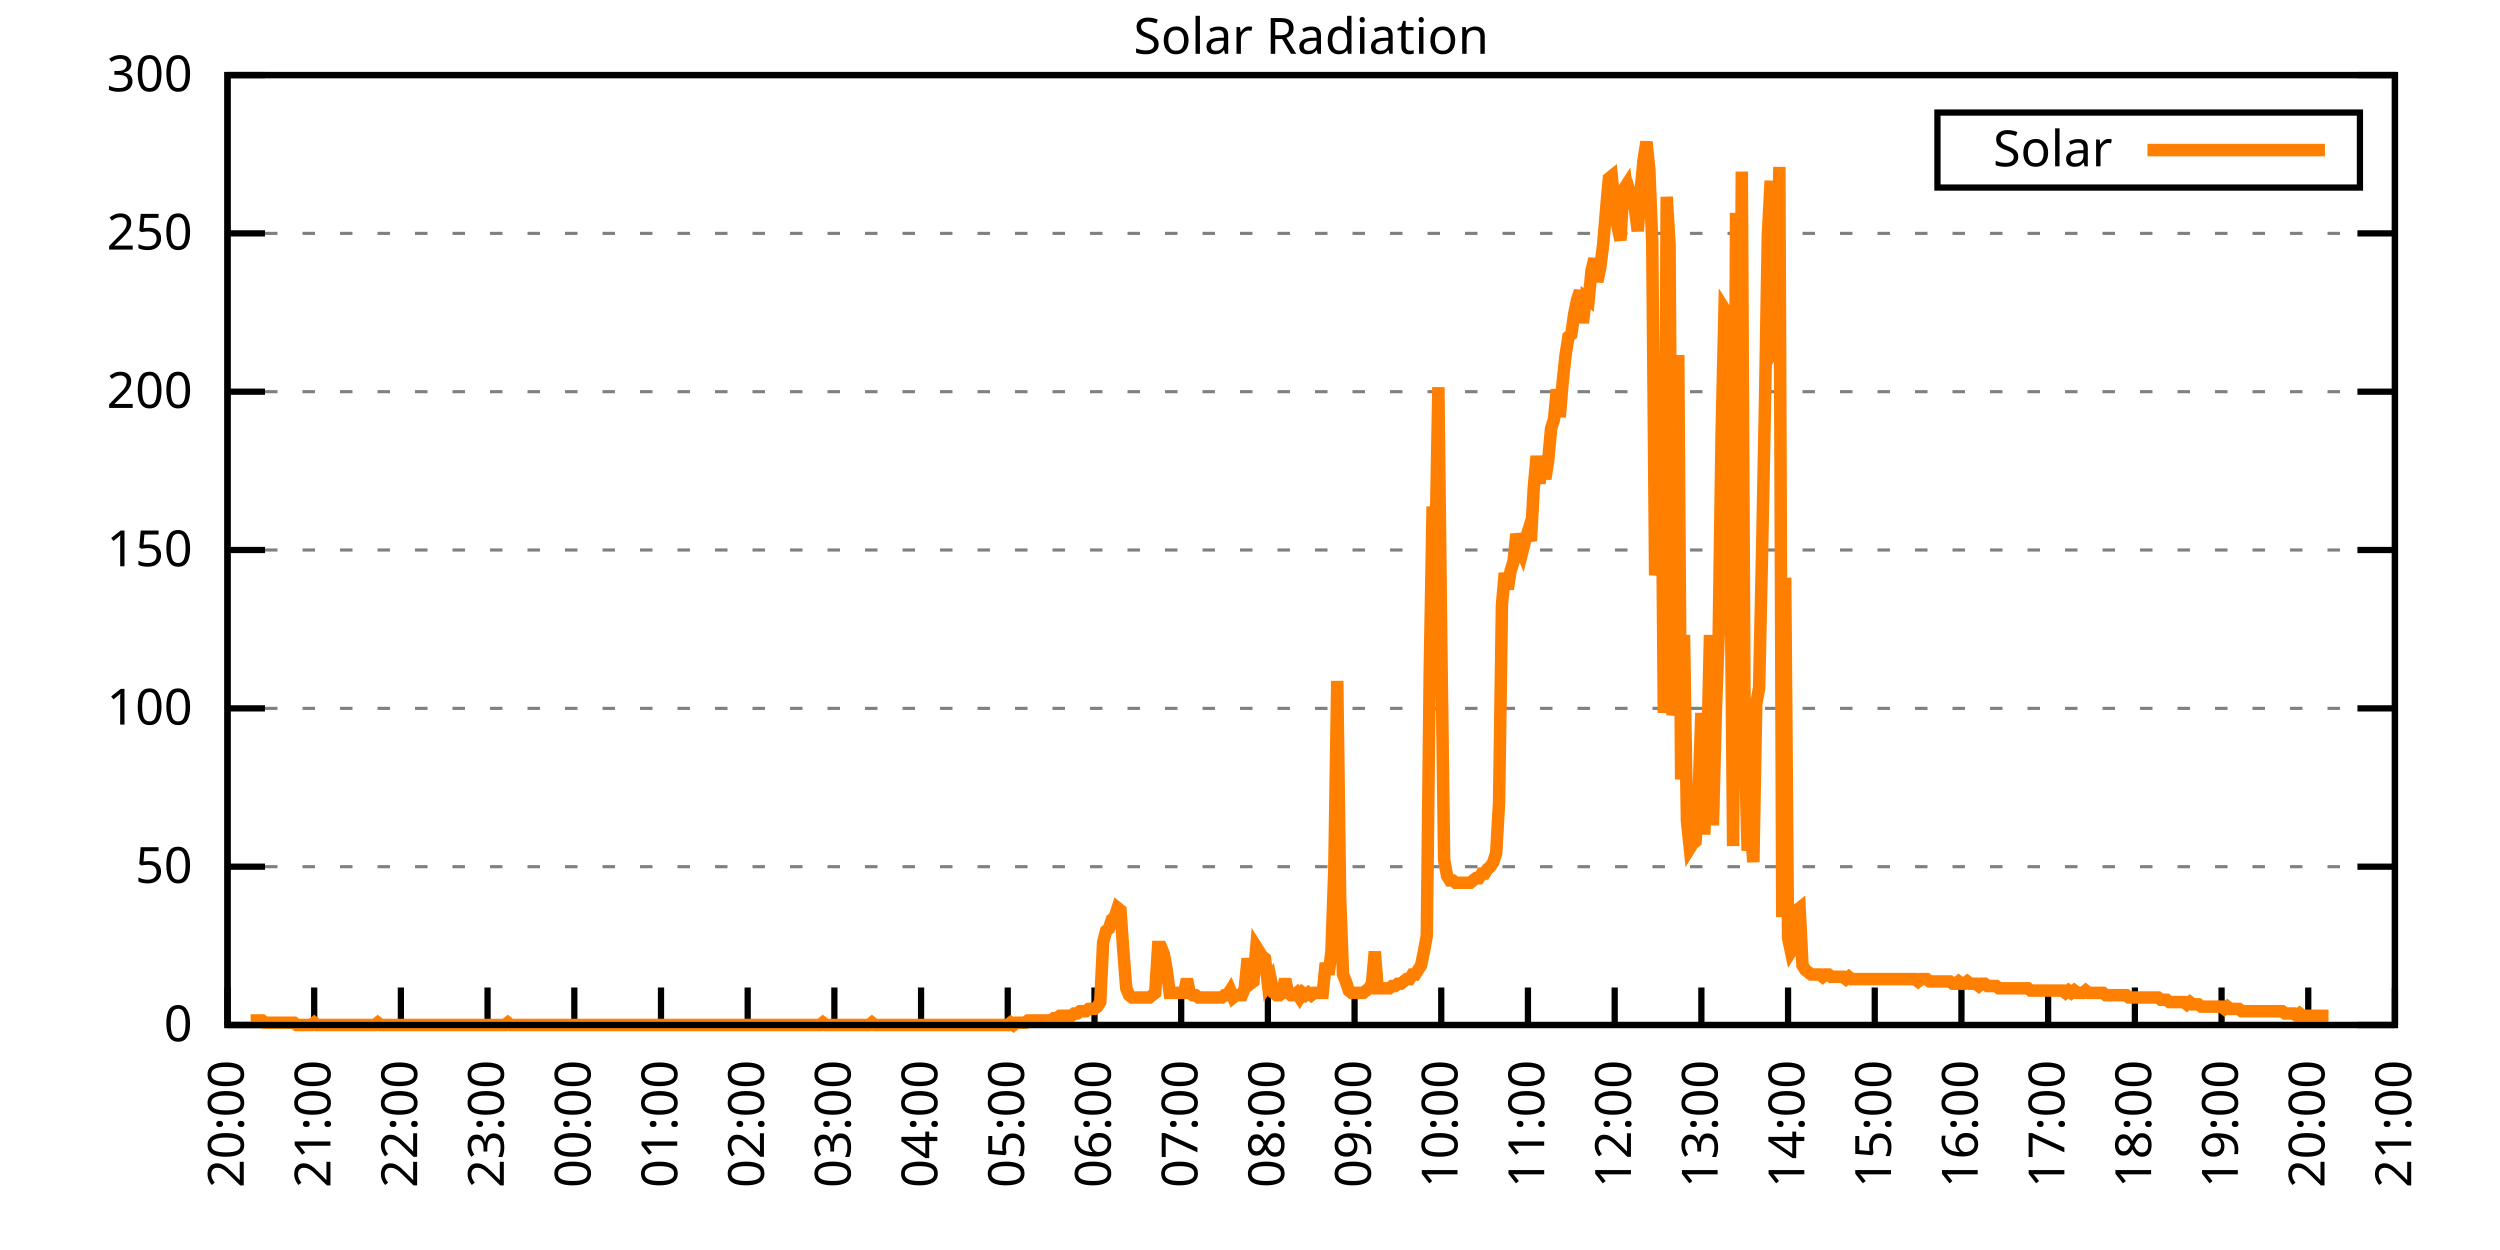
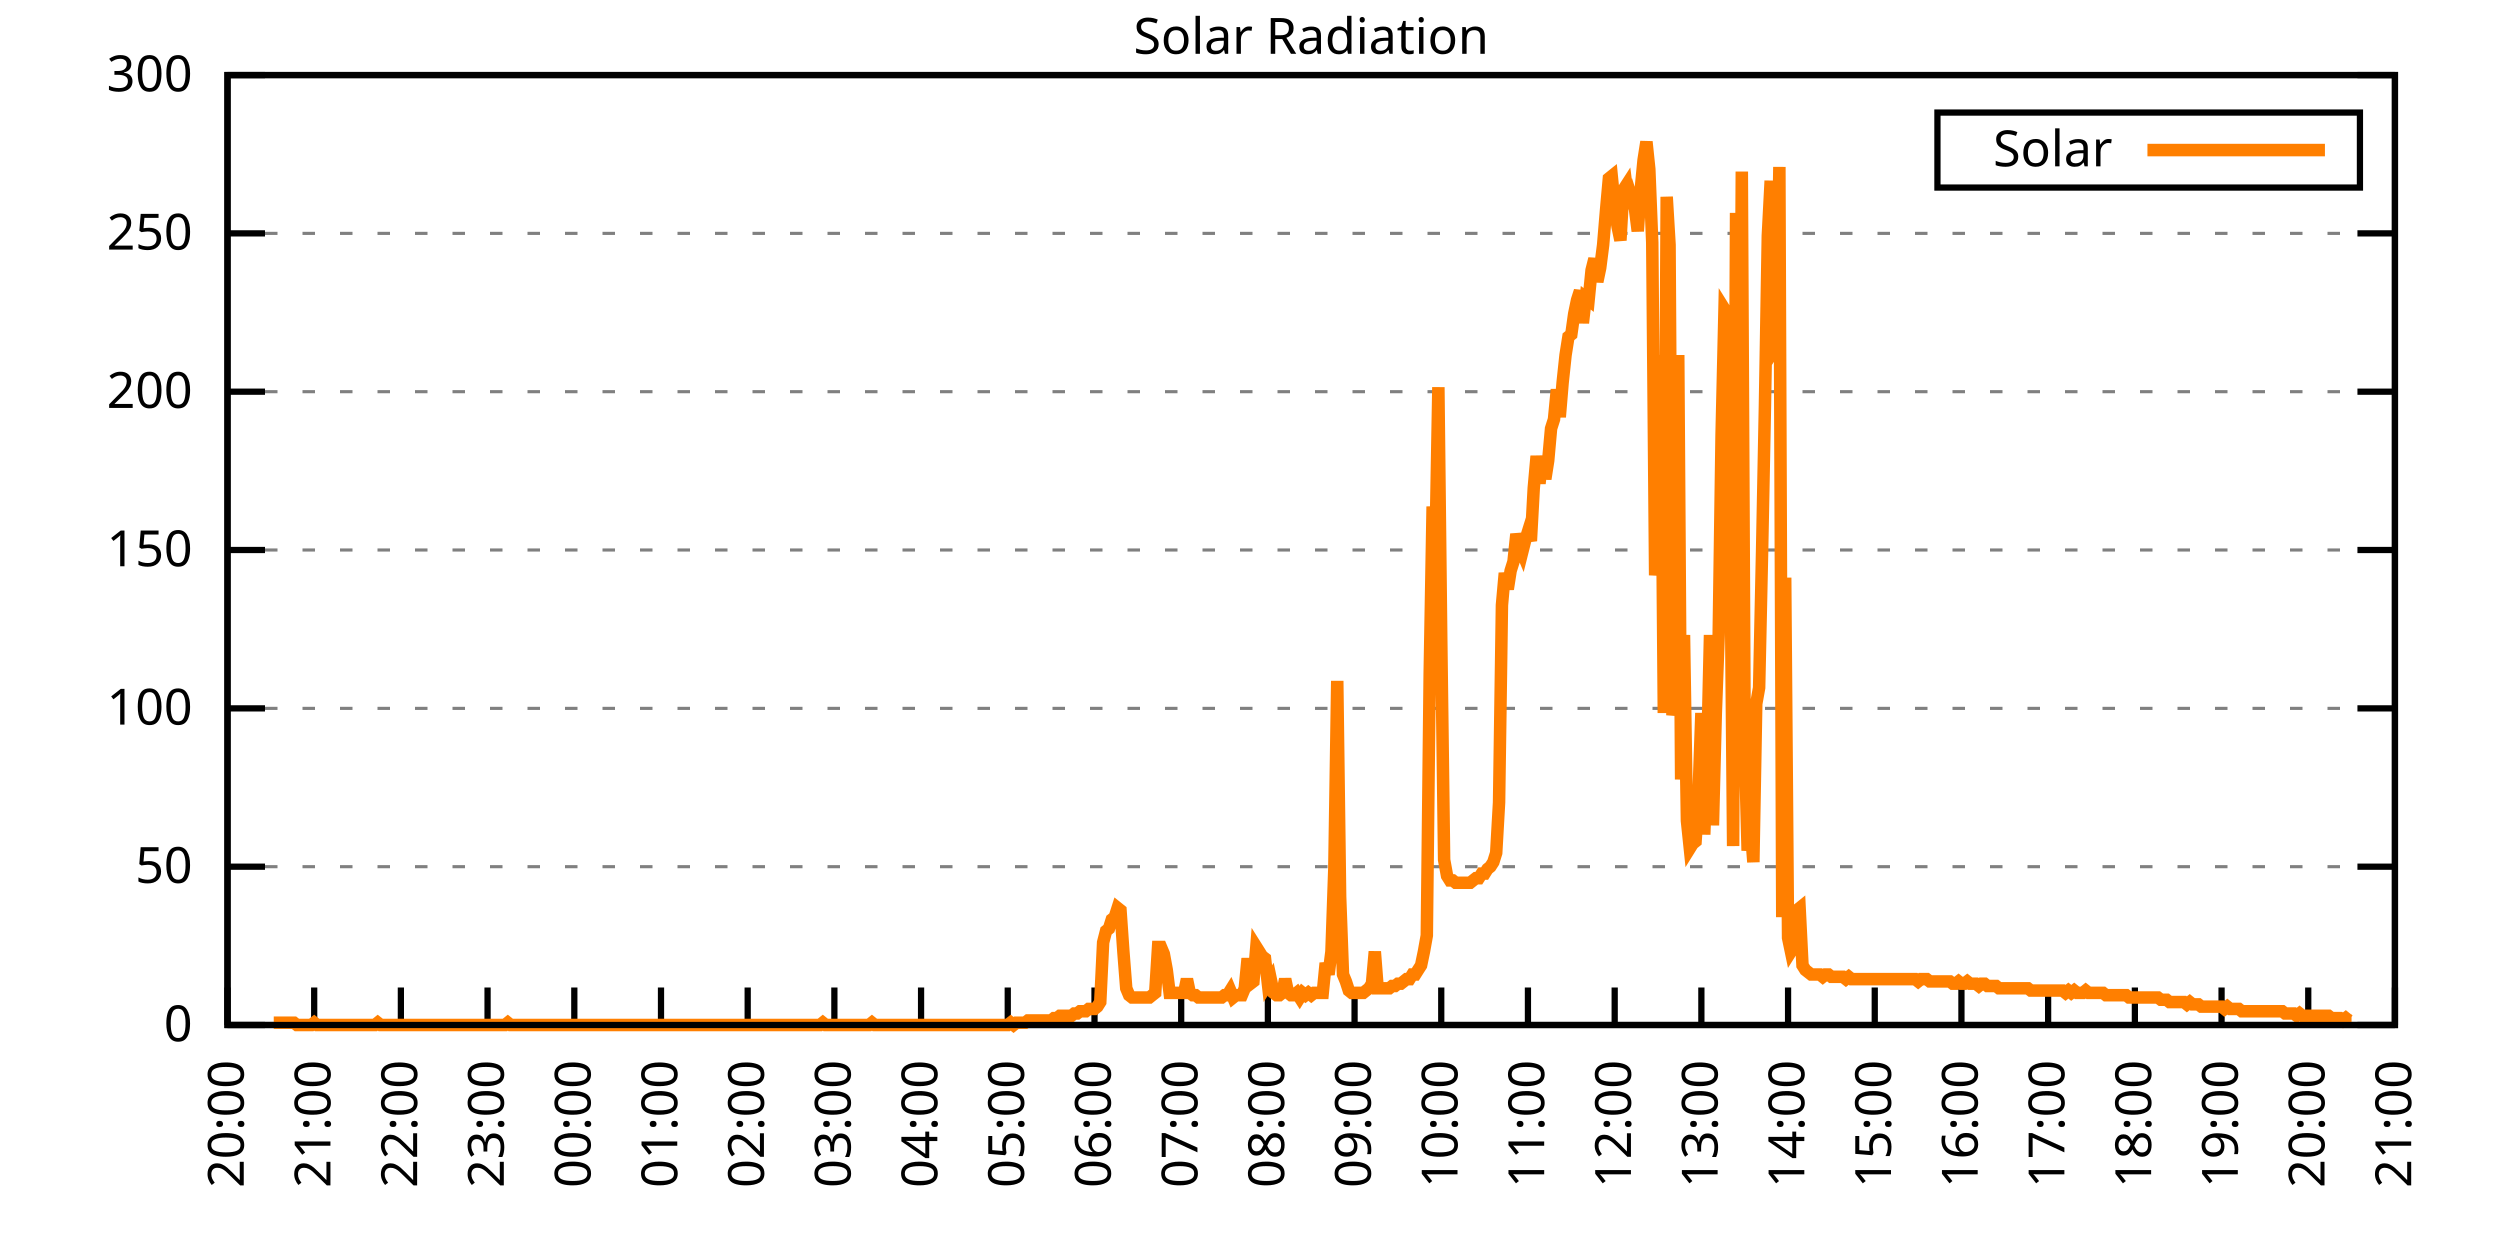
<svg xmlns="http://www.w3.org/2000/svg" xmlns:xlink="http://www.w3.org/1999/xlink" width="400" height="200" viewBox="0 0 400 200">
  <g id="gnuplot_canvas">
    <rect x="0" y="0" width="400" height="200" fill="none" />
    <defs>
      <circle id="gpDot" r="0.5" stroke-width="0.5" stroke="currentColor" />
      <path id="gpPt0" stroke-width="0.333" stroke="currentColor" d="M-1,0 h2 M0,-1 v2" />
      <path id="gpPt1" stroke-width="0.333" stroke="currentColor" d="M-1,-1 L1,1 M1,-1 L-1,1" />
      <path id="gpPt2" stroke-width="0.333" stroke="currentColor" d="M-1,0 L1,0 M0,-1 L0,1 M-1,-1 L1,1 M-1,1 L1,-1" />
      <rect id="gpPt3" stroke-width="0.333" stroke="currentColor" x="-1" y="-1" width="2" height="2" />
      <rect id="gpPt4" stroke-width="0.333" stroke="currentColor" fill="currentColor" x="-1" y="-1" width="2" height="2" />
      <circle id="gpPt5" stroke-width="0.333" stroke="currentColor" cx="0" cy="0" r="1" />
      <use xlink:href="#gpPt5" id="gpPt6" fill="currentColor" stroke="none" />
      <path id="gpPt7" stroke-width="0.333" stroke="currentColor" d="M0,-1.33 L-1.33,0.67 L1.33,0.67 z" />
      <use xlink:href="#gpPt7" id="gpPt8" fill="currentColor" stroke="none" />
      <use xlink:href="#gpPt7" id="gpPt9" stroke="currentColor" transform="rotate(180)" />
      <use xlink:href="#gpPt9" id="gpPt10" fill="currentColor" stroke="none" />
      <use xlink:href="#gpPt3" id="gpPt11" stroke="currentColor" transform="rotate(45)" />
      <use xlink:href="#gpPt11" id="gpPt12" fill="currentColor" stroke="none" />
      <path id="gpPt13" stroke-width="0.333" stroke="currentColor" d="M0,1.330 L1.265,0.411 L0.782,-1.067 L-0.782,-1.076 L-1.265,0.411 z" />
      <use xlink:href="#gpPt13" id="gpPt14" fill="currentColor" stroke="none" />
      <filter id="textbox" filterUnits="objectBoundingBox" x="0" y="0" height="1" width="1">
        <feFlood flood-color="white" flood-opacity="1" result="bgnd" />
        <feComposite in="SourceGraphic" in2="bgnd" operator="atop" />
      </filter>
      <filter id="greybox" filterUnits="objectBoundingBox" x="0" y="0" height="1" width="1">
        <feFlood flood-color="lightgrey" flood-opacity="1" result="grey" />
        <feComposite in="SourceGraphic" in2="grey" operator="atop" />
      </filter>
    </defs>
    <g fill="none" color="white" stroke="currentColor" stroke-width="1.00" stroke-linecap="butt" stroke-linejoin="miter">
</g>
    <g fill="none" color="black" stroke="currentColor" stroke-width="1.00" stroke-linecap="butt" stroke-linejoin="miter">
      <g stroke="none" shape-rendering="crispEdges">
        <polygon fill="rgb(255, 255, 255)" points="36.40,164.00 383.18,164.00 383.18,12.02 36.40,12.02 " />
      </g>
    </g>
    <g fill="none" color="black" stroke="currentColor" stroke-width="1.00" stroke-linecap="butt" stroke-linejoin="miter">
</g>
    <g fill="none" color="black" stroke="black" stroke-width="0.50" stroke-linecap="butt" stroke-linejoin="miter">
</g>
    <g fill="none" color="gray" stroke="currentColor" stroke-width="0.50" stroke-linecap="butt" stroke-linejoin="miter">
      <path stroke="gray" stroke-dasharray="2,4" class="gridline" d="M36.40,164.00 L383.19,164.00  " />
    </g>
    <g fill="none" color="gray" stroke="gray" stroke-width="1.00" stroke-linecap="butt" stroke-linejoin="miter">
</g>
    <g fill="none" color="black" stroke="currentColor" stroke-width="1.00" stroke-linecap="butt" stroke-linejoin="miter">
      <path stroke="black" d="M36.40,164.00 L42.40,164.00 M383.19,164.00 L377.19,164.00  " />
      <g transform="translate(30.80,166.60)" stroke="none" fill="black" font-family="Sans" font-size="8.00" text-anchor="end">
        <text>
          <tspan font-family="Sans"> 0</tspan>
        </text>
      </g>
    </g>
    <g fill="none" color="black" stroke="currentColor" stroke-width="1.00" stroke-linecap="butt" stroke-linejoin="miter">
</g>
    <g fill="none" color="black" stroke="black" stroke-width="0.50" stroke-linecap="butt" stroke-linejoin="miter">
</g>
    <g fill="none" color="gray" stroke="currentColor" stroke-width="0.50" stroke-linecap="butt" stroke-linejoin="miter">
      <path stroke="gray" stroke-dasharray="2,4" class="gridline" d="M36.40,138.67 L383.19,138.67  " />
    </g>
    <g fill="none" color="gray" stroke="gray" stroke-width="1.00" stroke-linecap="butt" stroke-linejoin="miter">
</g>
    <g fill="none" color="black" stroke="currentColor" stroke-width="1.00" stroke-linecap="butt" stroke-linejoin="miter">
      <path stroke="black" d="M36.40,138.67 L42.40,138.67 M383.19,138.67 L377.19,138.67  " />
      <g transform="translate(30.80,141.27)" stroke="none" fill="black" font-family="Sans" font-size="8.00" text-anchor="end">
        <text>
          <tspan font-family="Sans"> 50</tspan>
        </text>
      </g>
    </g>
    <g fill="none" color="black" stroke="currentColor" stroke-width="1.00" stroke-linecap="butt" stroke-linejoin="miter">
</g>
    <g fill="none" color="black" stroke="black" stroke-width="0.50" stroke-linecap="butt" stroke-linejoin="miter">
</g>
    <g fill="none" color="gray" stroke="currentColor" stroke-width="0.50" stroke-linecap="butt" stroke-linejoin="miter">
      <path stroke="gray" stroke-dasharray="2,4" class="gridline" d="M36.40,113.34 L383.19,113.34  " />
    </g>
    <g fill="none" color="gray" stroke="gray" stroke-width="1.00" stroke-linecap="butt" stroke-linejoin="miter">
</g>
    <g fill="none" color="black" stroke="currentColor" stroke-width="1.00" stroke-linecap="butt" stroke-linejoin="miter">
      <path stroke="black" d="M36.40,113.34 L42.40,113.34 M383.19,113.34 L377.19,113.34  " />
      <g transform="translate(30.80,115.94)" stroke="none" fill="black" font-family="Sans" font-size="8.00" text-anchor="end">
        <text>
          <tspan font-family="Sans"> 100</tspan>
        </text>
      </g>
    </g>
    <g fill="none" color="black" stroke="currentColor" stroke-width="1.00" stroke-linecap="butt" stroke-linejoin="miter">
</g>
    <g fill="none" color="black" stroke="black" stroke-width="0.50" stroke-linecap="butt" stroke-linejoin="miter">
</g>
    <g fill="none" color="gray" stroke="currentColor" stroke-width="0.50" stroke-linecap="butt" stroke-linejoin="miter">
      <path stroke="gray" stroke-dasharray="2,4" class="gridline" d="M36.40,88.00 L383.19,88.00  " />
    </g>
    <g fill="none" color="gray" stroke="gray" stroke-width="1.00" stroke-linecap="butt" stroke-linejoin="miter">
</g>
    <g fill="none" color="black" stroke="currentColor" stroke-width="1.00" stroke-linecap="butt" stroke-linejoin="miter">
      <path stroke="black" d="M36.40,88.00 L42.40,88.00 M383.19,88.00 L377.19,88.00  " />
      <g transform="translate(30.80,90.60)" stroke="none" fill="black" font-family="Sans" font-size="8.00" text-anchor="end">
        <text>
          <tspan font-family="Sans"> 150</tspan>
        </text>
      </g>
    </g>
    <g fill="none" color="black" stroke="currentColor" stroke-width="1.00" stroke-linecap="butt" stroke-linejoin="miter">
</g>
    <g fill="none" color="black" stroke="black" stroke-width="0.50" stroke-linecap="butt" stroke-linejoin="miter">
</g>
    <g fill="none" color="gray" stroke="currentColor" stroke-width="0.50" stroke-linecap="butt" stroke-linejoin="miter">
      <path stroke="gray" stroke-dasharray="2,4" class="gridline" d="M36.40,62.67 L383.19,62.67  " />
    </g>
    <g fill="none" color="gray" stroke="gray" stroke-width="1.00" stroke-linecap="butt" stroke-linejoin="miter">
</g>
    <g fill="none" color="black" stroke="currentColor" stroke-width="1.00" stroke-linecap="butt" stroke-linejoin="miter">
      <path stroke="black" d="M36.40,62.67 L42.40,62.67 M383.19,62.67 L377.19,62.67  " />
      <g transform="translate(30.80,65.27)" stroke="none" fill="black" font-family="Sans" font-size="8.00" text-anchor="end">
        <text>
          <tspan font-family="Sans"> 200</tspan>
        </text>
      </g>
    </g>
    <g fill="none" color="black" stroke="currentColor" stroke-width="1.00" stroke-linecap="butt" stroke-linejoin="miter">
</g>
    <g fill="none" color="black" stroke="black" stroke-width="0.50" stroke-linecap="butt" stroke-linejoin="miter">
</g>
    <g fill="none" color="gray" stroke="currentColor" stroke-width="0.50" stroke-linecap="butt" stroke-linejoin="miter">
      <path stroke="gray" stroke-dasharray="2,4" class="gridline" d="M36.40,37.34 L383.19,37.34  " />
    </g>
    <g fill="none" color="gray" stroke="gray" stroke-width="1.00" stroke-linecap="butt" stroke-linejoin="miter">
</g>
    <g fill="none" color="black" stroke="currentColor" stroke-width="1.00" stroke-linecap="butt" stroke-linejoin="miter">
      <path stroke="black" d="M36.40,37.34 L42.40,37.34 M383.19,37.34 L377.19,37.34  " />
      <g transform="translate(30.80,39.94)" stroke="none" fill="black" font-family="Sans" font-size="8.00" text-anchor="end">
        <text>
          <tspan font-family="Sans"> 250</tspan>
        </text>
      </g>
    </g>
    <g fill="none" color="black" stroke="currentColor" stroke-width="1.00" stroke-linecap="butt" stroke-linejoin="miter">
</g>
    <g fill="none" color="black" stroke="black" stroke-width="0.50" stroke-linecap="butt" stroke-linejoin="miter">
</g>
    <g fill="none" color="gray" stroke="currentColor" stroke-width="0.50" stroke-linecap="butt" stroke-linejoin="miter">
      <path stroke="gray" stroke-dasharray="2,4" class="gridline" d="M36.40,12.01 L383.19,12.01  " />
    </g>
    <g fill="none" color="gray" stroke="gray" stroke-width="1.00" stroke-linecap="butt" stroke-linejoin="miter">
</g>
    <g fill="none" color="black" stroke="currentColor" stroke-width="1.00" stroke-linecap="butt" stroke-linejoin="miter">
      <path stroke="black" d="M36.40,12.01 L42.40,12.01 M383.19,12.01 L377.19,12.01  " />
      <g transform="translate(30.80,14.61)" stroke="none" fill="black" font-family="Sans" font-size="8.00" text-anchor="end">
        <text>
          <tspan font-family="Sans"> 300</tspan>
        </text>
      </g>
    </g>
    <g fill="none" color="black" stroke="currentColor" stroke-width="1.00" stroke-linecap="butt" stroke-linejoin="miter">
      <path stroke="black" d="M36.40,164.00 L36.40,158.00  " />
      <g transform="translate(39.00,169.60) rotate(270.00)" stroke="none" fill="black" font-family="Sans" font-size="8.00" text-anchor="end">
        <text>
          <tspan font-family="Sans">20:00</tspan>
        </text>
      </g>
    </g>
    <g fill="none" color="black" stroke="currentColor" stroke-width="1.00" stroke-linecap="butt" stroke-linejoin="miter">
      <path stroke="black" d="M50.27,164.00 L50.27,158.00  " />
      <g transform="translate(52.87,169.60) rotate(270.00)" stroke="none" fill="black" font-family="Sans" font-size="8.00" text-anchor="end">
        <text>
          <tspan font-family="Sans">21:00</tspan>
        </text>
      </g>
    </g>
    <g fill="none" color="black" stroke="currentColor" stroke-width="1.00" stroke-linecap="butt" stroke-linejoin="miter">
      <path stroke="black" d="M64.14,164.00 L64.14,158.00  " />
      <g transform="translate(66.74,169.60) rotate(270.00)" stroke="none" fill="black" font-family="Sans" font-size="8.00" text-anchor="end">
        <text>
          <tspan font-family="Sans">22:00</tspan>
        </text>
      </g>
    </g>
    <g fill="none" color="black" stroke="currentColor" stroke-width="1.00" stroke-linecap="butt" stroke-linejoin="miter">
      <path stroke="black" d="M78.01,164.00 L78.01,158.00  " />
      <g transform="translate(80.61,169.60) rotate(270.00)" stroke="none" fill="black" font-family="Sans" font-size="8.00" text-anchor="end">
        <text>
          <tspan font-family="Sans">23:00</tspan>
        </text>
      </g>
    </g>
    <g fill="none" color="black" stroke="currentColor" stroke-width="1.00" stroke-linecap="butt" stroke-linejoin="miter">
      <path stroke="black" d="M91.89,164.00 L91.89,158.00  " />
      <g transform="translate(94.49,169.60) rotate(270.00)" stroke="none" fill="black" font-family="Sans" font-size="8.00" text-anchor="end">
        <text>
          <tspan font-family="Sans">00:00</tspan>
        </text>
      </g>
    </g>
    <g fill="none" color="black" stroke="currentColor" stroke-width="1.00" stroke-linecap="butt" stroke-linejoin="miter">
      <path stroke="black" d="M105.76,164.00 L105.76,158.00  " />
      <g transform="translate(108.36,169.60) rotate(270.00)" stroke="none" fill="black" font-family="Sans" font-size="8.00" text-anchor="end">
        <text>
          <tspan font-family="Sans">01:00</tspan>
        </text>
      </g>
    </g>
    <g fill="none" color="black" stroke="currentColor" stroke-width="1.00" stroke-linecap="butt" stroke-linejoin="miter">
      <path stroke="black" d="M119.63,164.00 L119.63,158.00  " />
      <g transform="translate(122.23,169.60) rotate(270.00)" stroke="none" fill="black" font-family="Sans" font-size="8.00" text-anchor="end">
        <text>
          <tspan font-family="Sans">02:00</tspan>
        </text>
      </g>
    </g>
    <g fill="none" color="black" stroke="currentColor" stroke-width="1.00" stroke-linecap="butt" stroke-linejoin="miter">
      <path stroke="black" d="M133.50,164.00 L133.50,158.00  " />
      <g transform="translate(136.10,169.60) rotate(270.00)" stroke="none" fill="black" font-family="Sans" font-size="8.00" text-anchor="end">
        <text>
          <tspan font-family="Sans">03:00</tspan>
        </text>
      </g>
    </g>
    <g fill="none" color="black" stroke="currentColor" stroke-width="1.00" stroke-linecap="butt" stroke-linejoin="miter">
      <path stroke="black" d="M147.37,164.00 L147.37,158.00  " />
      <g transform="translate(149.97,169.60) rotate(270.00)" stroke="none" fill="black" font-family="Sans" font-size="8.00" text-anchor="end">
        <text>
          <tspan font-family="Sans">04:00</tspan>
        </text>
      </g>
    </g>
    <g fill="none" color="black" stroke="currentColor" stroke-width="1.00" stroke-linecap="butt" stroke-linejoin="miter">
      <path stroke="black" d="M161.24,164.00 L161.24,158.00  " />
      <g transform="translate(163.84,169.60) rotate(270.00)" stroke="none" fill="black" font-family="Sans" font-size="8.00" text-anchor="end">
        <text>
          <tspan font-family="Sans">05:00</tspan>
        </text>
      </g>
    </g>
    <g fill="none" color="black" stroke="currentColor" stroke-width="1.00" stroke-linecap="butt" stroke-linejoin="miter">
      <path stroke="black" d="M175.12,164.00 L175.12,158.00  " />
      <g transform="translate(177.72,169.60) rotate(270.00)" stroke="none" fill="black" font-family="Sans" font-size="8.00" text-anchor="end">
        <text>
          <tspan font-family="Sans">06:00</tspan>
        </text>
      </g>
    </g>
    <g fill="none" color="black" stroke="currentColor" stroke-width="1.00" stroke-linecap="butt" stroke-linejoin="miter">
      <path stroke="black" d="M188.99,164.00 L188.99,158.00  " />
      <g transform="translate(191.59,169.60) rotate(270.00)" stroke="none" fill="black" font-family="Sans" font-size="8.00" text-anchor="end">
        <text>
          <tspan font-family="Sans">07:00</tspan>
        </text>
      </g>
    </g>
    <g fill="none" color="black" stroke="currentColor" stroke-width="1.00" stroke-linecap="butt" stroke-linejoin="miter">
      <path stroke="black" d="M202.86,164.00 L202.86,158.00  " />
      <g transform="translate(205.46,169.60) rotate(270.00)" stroke="none" fill="black" font-family="Sans" font-size="8.00" text-anchor="end">
        <text>
          <tspan font-family="Sans">08:00</tspan>
        </text>
      </g>
    </g>
    <g fill="none" color="black" stroke="currentColor" stroke-width="1.00" stroke-linecap="butt" stroke-linejoin="miter">
      <path stroke="black" d="M216.73,164.00 L216.73,158.00  " />
      <g transform="translate(219.33,169.60) rotate(270.00)" stroke="none" fill="black" font-family="Sans" font-size="8.00" text-anchor="end">
        <text>
          <tspan font-family="Sans">09:00</tspan>
        </text>
      </g>
    </g>
    <g fill="none" color="black" stroke="currentColor" stroke-width="1.00" stroke-linecap="butt" stroke-linejoin="miter">
      <path stroke="black" d="M230.60,164.00 L230.60,158.00  " />
      <g transform="translate(233.20,169.60) rotate(270.00)" stroke="none" fill="black" font-family="Sans" font-size="8.00" text-anchor="end">
        <text>
          <tspan font-family="Sans">10:00</tspan>
        </text>
      </g>
    </g>
    <g fill="none" color="black" stroke="currentColor" stroke-width="1.00" stroke-linecap="butt" stroke-linejoin="miter">
      <path stroke="black" d="M244.47,164.00 L244.47,158.00  " />
      <g transform="translate(247.07,169.60) rotate(270.00)" stroke="none" fill="black" font-family="Sans" font-size="8.00" text-anchor="end">
        <text>
          <tspan font-family="Sans">11:00</tspan>
        </text>
      </g>
    </g>
    <g fill="none" color="black" stroke="currentColor" stroke-width="1.00" stroke-linecap="butt" stroke-linejoin="miter">
      <path stroke="black" d="M258.35,164.00 L258.35,158.00  " />
      <g transform="translate(260.95,169.60) rotate(270.00)" stroke="none" fill="black" font-family="Sans" font-size="8.00" text-anchor="end">
        <text>
          <tspan font-family="Sans">12:00</tspan>
        </text>
      </g>
    </g>
    <g fill="none" color="black" stroke="currentColor" stroke-width="1.00" stroke-linecap="butt" stroke-linejoin="miter">
      <path stroke="black" d="M272.22,164.00 L272.22,158.00  " />
      <g transform="translate(274.82,169.60) rotate(270.00)" stroke="none" fill="black" font-family="Sans" font-size="8.00" text-anchor="end">
        <text>
          <tspan font-family="Sans">13:00</tspan>
        </text>
      </g>
    </g>
    <g fill="none" color="black" stroke="currentColor" stroke-width="1.00" stroke-linecap="butt" stroke-linejoin="miter">
      <path stroke="black" d="M286.09,164.00 L286.09,158.00  " />
      <g transform="translate(288.69,169.60) rotate(270.00)" stroke="none" fill="black" font-family="Sans" font-size="8.00" text-anchor="end">
        <text>
          <tspan font-family="Sans">14:00</tspan>
        </text>
      </g>
    </g>
    <g fill="none" color="black" stroke="currentColor" stroke-width="1.00" stroke-linecap="butt" stroke-linejoin="miter">
      <path stroke="black" d="M299.96,164.00 L299.96,158.00  " />
      <g transform="translate(302.56,169.60) rotate(270.00)" stroke="none" fill="black" font-family="Sans" font-size="8.00" text-anchor="end">
        <text>
          <tspan font-family="Sans">15:00</tspan>
        </text>
      </g>
    </g>
    <g fill="none" color="black" stroke="currentColor" stroke-width="1.00" stroke-linecap="butt" stroke-linejoin="miter">
      <path stroke="black" d="M313.83,164.00 L313.83,158.00  " />
      <g transform="translate(316.43,169.60) rotate(270.00)" stroke="none" fill="black" font-family="Sans" font-size="8.00" text-anchor="end">
        <text>
          <tspan font-family="Sans">16:00</tspan>
        </text>
      </g>
    </g>
    <g fill="none" color="black" stroke="currentColor" stroke-width="1.00" stroke-linecap="butt" stroke-linejoin="miter">
      <path stroke="black" d="M327.70,164.00 L327.70,158.00  " />
      <g transform="translate(330.30,169.60) rotate(270.00)" stroke="none" fill="black" font-family="Sans" font-size="8.00" text-anchor="end">
        <text>
          <tspan font-family="Sans">17:00</tspan>
        </text>
      </g>
    </g>
    <g fill="none" color="black" stroke="currentColor" stroke-width="1.00" stroke-linecap="butt" stroke-linejoin="miter">
      <path stroke="black" d="M341.58,164.00 L341.58,158.00  " />
      <g transform="translate(344.18,169.60) rotate(270.00)" stroke="none" fill="black" font-family="Sans" font-size="8.00" text-anchor="end">
        <text>
          <tspan font-family="Sans">18:00</tspan>
        </text>
      </g>
    </g>
    <g fill="none" color="black" stroke="currentColor" stroke-width="1.00" stroke-linecap="butt" stroke-linejoin="miter">
      <path stroke="black" d="M355.45,164.00 L355.45,158.00  " />
      <g transform="translate(358.05,169.60) rotate(270.00)" stroke="none" fill="black" font-family="Sans" font-size="8.00" text-anchor="end">
        <text>
          <tspan font-family="Sans">19:00</tspan>
        </text>
      </g>
    </g>
    <g fill="none" color="black" stroke="currentColor" stroke-width="1.00" stroke-linecap="butt" stroke-linejoin="miter">
      <path stroke="black" d="M369.32,164.00 L369.32,158.00  " />
      <g transform="translate(371.92,169.60) rotate(270.00)" stroke="none" fill="black" font-family="Sans" font-size="8.00" text-anchor="end">
        <text>
          <tspan font-family="Sans">20:00</tspan>
        </text>
      </g>
    </g>
    <g fill="none" color="black" stroke="currentColor" stroke-width="1.00" stroke-linecap="butt" stroke-linejoin="miter">
      <path stroke="black" d="M383.19,164.00 L383.19,158.00  " />
      <g transform="translate(385.79,169.60) rotate(270.00)" stroke="none" fill="black" font-family="Sans" font-size="8.00" text-anchor="end">
        <text>
          <tspan font-family="Sans">21:00</tspan>
        </text>
      </g>
    </g>
    <g fill="none" color="black" stroke="currentColor" stroke-width="1.00" stroke-linecap="butt" stroke-linejoin="miter">
</g>
    <g fill="none" color="black" stroke="currentColor" stroke-width="1.00" stroke-linecap="butt" stroke-linejoin="miter">
      <path stroke="black" d="M36.40,12.01 L36.40,164.00 L383.19,164.00 L383.19,12.01 L36.40,12.01 Z  " />
    </g>
    <g fill="none" color="black" stroke="currentColor" stroke-width="1.00" stroke-linecap="butt" stroke-linejoin="miter">
</g>
    <g fill="none" color="black" stroke="currentColor" stroke-width="1.00" stroke-linecap="butt" stroke-linejoin="miter">
      <path stroke="black" d="M309.99,30.01 L309.99,18.01 L377.59,18.01 L377.59,30.01 L309.99,30.01 Z  " />
    </g>
    <g id="Solar_Radiation_plot_1">
      <g fill="none" color="white" stroke="black" stroke-width="2.00" stroke-linecap="butt" stroke-linejoin="miter">
</g>
      <g fill="none" color="black" stroke="currentColor" stroke-width="2.00" stroke-linecap="butt" stroke-linejoin="miter">
        <g transform="translate(337.99,26.61)" stroke="none" fill="black" font-family="Sans" font-size="8.00" text-anchor="end">
          <text>
            <tspan font-family="Sans">Solar</tspan>
          </text>
        </g>
      </g>
      <g fill="none" color="black" stroke="currentColor" stroke-width="2.00" stroke-linecap="butt" stroke-linejoin="miter">
-         <path stroke="rgb(255, 127,   0)" d="M343.59,24.01 L371.99,24.01 M40.10,163.27 L40.56,163.27 L41.02,163.27 L41.49,163.27 L41.95,163.27 L42.41,163.63   L42.87,163.63 L43.34,163.63 L43.80,163.63 L44.26,163.63 L44.72,163.63 L45.19,163.63 L45.65,163.63 L46.11,163.63   L46.57,163.63 L47.03,163.63 L47.50,164.00 L47.96,164.00 L48.42,164.00 L48.88,164.00 L49.35,164.00 L49.81,164.00   L50.27,163.63 L50.73,164.00 L51.20,164.00 L51.66,164.00 L52.12,164.00 L52.58,164.00 L53.05,164.00 L53.51,164.00   L53.97,164.00 L54.43,164.00 L54.90,164.00 L55.36,164.00 L55.82,164.00 L56.28,164.00 L56.75,164.00 L57.21,164.00   L57.67,164.00 L58.13,164.00 L58.59,164.00 L59.06,164.00 L59.52,164.00 L59.98,164.00 L60.44,163.63 L60.91,164.00   L61.37,164.00 L61.83,164.00 L62.29,164.00 L62.76,164.00 L63.22,164.00 L63.68,164.00 L64.14,164.00 L64.61,164.00   L65.07,164.00 L65.53,164.00 L65.99,164.00 L66.46,164.00 L66.92,164.00 L67.38,164.00 L67.84,164.00 L68.30,164.00   L68.77,164.00 L69.23,164.00 L69.69,164.00 L70.15,164.00 L70.62,164.00 L71.08,164.00 L71.54,164.00 L72.00,164.00   L72.47,164.00 L72.93,164.00 L73.39,164.00 L73.85,164.00 L74.32,164.00 L74.78,164.00 L75.24,164.00 L75.70,164.00   L76.17,164.00 L76.63,164.00 L77.09,164.00 L77.55,164.00 L78.01,164.00 L78.48,164.00 L78.94,164.00 L79.40,164.00   L79.86,164.00 L80.33,164.00 L80.79,164.00 L81.25,163.63 L81.71,164.00 L82.18,164.00 L82.64,164.00 L83.10,164.00   L83.56,164.00 L84.03,164.00 L84.49,164.00 L84.95,164.00 L85.41,164.00 L85.88,164.00 L86.34,164.00 L86.80,164.00   L87.26,164.00 L87.72,164.00 L88.19,164.00 L88.65,164.00 L89.11,164.00 L89.57,164.00 L90.04,164.00 L90.50,164.00   L90.96,164.00 L91.42,164.00 L91.89,164.00 L92.35,164.00 L92.81,164.00 L93.27,164.00 L93.74,164.00 L94.20,164.00   L94.66,164.00 L95.12,164.00 L95.59,164.00 L96.05,164.00 L96.51,164.00 L96.97,164.00 L97.44,164.00 L97.90,164.00   L98.36,164.00 L98.82,164.00 L99.28,164.00 L99.75,164.00 L100.21,164.00 L100.67,164.00 L101.13,164.00 L101.60,164.00   L102.06,164.00 L102.52,164.00 L102.98,164.00 L103.45,164.00 L103.91,164.00 L104.37,164.00 L104.83,164.00 L105.30,164.00   L105.76,164.00 L106.22,164.00 L106.68,164.00 L107.15,164.00 L107.61,164.00 L108.07,164.00 L108.53,164.00 L108.99,164.00   L109.46,164.00 L109.92,164.00 L110.38,164.00 L110.84,164.00 L111.31,164.00 L111.77,164.00 L112.23,164.00 L112.69,164.00   L113.16,164.00 L113.62,164.00 L114.08,164.00 L114.54,164.00 L115.01,164.00 L115.47,164.00 L115.93,164.00 L116.39,164.00   L116.86,164.00 L117.32,164.00 L117.78,164.00 L118.24,164.00 L118.70,164.00 L119.17,164.00 L119.63,164.00 L120.09,164.00   L120.55,164.00 L121.02,164.00 L121.48,164.00 L121.94,164.00 L122.40,164.00 L122.87,164.00 L123.33,164.00 L123.79,164.00   L124.25,164.00 L124.72,164.00 L125.18,164.00 L125.64,164.00 L126.10,164.00 L126.57,164.00 L127.03,164.00 L127.49,164.00   L127.95,164.00 L128.41,164.00 L128.88,164.00 L129.34,164.00 L129.80,164.00 L130.26,164.00 L130.73,164.00 L131.19,164.00   L131.65,163.63 L132.11,164.00 L132.58,164.00 L133.04,164.00 L133.50,164.00 L133.96,164.00 L134.43,164.00 L134.89,164.00   L135.35,164.00 L135.81,164.00 L136.28,164.00 L136.74,164.00 L137.20,164.00 L137.66,164.00 L138.13,164.00 L138.59,164.00   L139.05,164.00 L139.51,163.63 L139.97,164.00 L140.44,164.00 L140.90,164.00 L141.36,164.00 L141.82,164.00 L142.29,164.00   L142.75,164.00 L143.21,164.00 L143.67,164.00 L144.14,164.00 L144.60,164.00 L145.06,164.00 L145.52,164.00 L145.99,164.00   L146.45,164.00 L146.91,164.00 L147.37,164.00 L147.84,164.00 L148.30,164.00 L148.76,164.00 L149.22,164.00 L149.68,164.00   L150.15,164.00 L150.61,164.00 L151.07,164.00 L151.53,164.00 L152.00,164.00 L152.46,164.00 L152.92,164.00 L153.38,164.00   L153.85,164.00 L154.31,164.00 L154.77,164.00 L155.23,164.00 L155.70,164.00 L156.16,164.00 L156.62,164.00 L157.08,164.00   L157.55,164.00 L158.01,164.00 L158.47,164.00 L158.93,164.00 L159.39,164.00 L159.86,164.00 L160.32,164.00 L160.78,164.00   L161.24,164.00 L161.71,163.63 L162.17,164.00 L162.63,163.63 L163.09,163.63 L163.56,163.63 L164.02,163.63 L164.48,163.27   L164.94,163.27 L165.41,163.27 L165.87,163.27 L166.33,163.27 L166.79,163.27 L167.26,163.27 L167.72,163.27 L168.18,163.27   L168.64,162.90 L169.10,162.90 L169.57,162.53 L170.03,162.53 L170.49,162.53 L170.95,162.53 L171.42,162.53 L171.88,162.16   L172.34,162.16 L172.80,161.80 L173.27,161.80 L173.73,161.80 L174.19,161.43 L174.65,161.43 L175.12,161.43 L175.58,161.06   L176.04,160.33 L176.50,150.79 L176.97,148.95 L177.43,148.58 L177.89,147.11 L178.35,146.75 L178.82,145.28 L179.28,145.65   L179.74,152.25 L180.20,158.13 L180.66,159.23 L181.13,159.60 L181.59,159.60 L182.05,159.60 L182.51,159.60 L182.98,159.60   L183.44,159.60 L183.90,159.60 L184.36,159.23 L184.83,158.86 L185.29,151.52 L185.75,151.52 L186.21,152.62 L186.68,155.19   L187.14,158.86 L187.60,158.86 L188.06,158.86 L188.53,158.86 L188.99,158.86 L189.45,158.86 L189.91,156.66 L190.37,158.86   L190.84,159.23 L191.30,159.23 L191.76,159.60 L192.22,159.60 L192.69,159.60 L193.15,159.60 L193.61,159.60 L194.07,159.60   L194.54,159.60 L195.00,159.60 L195.46,159.60 L195.92,159.23 L196.39,159.23 L196.85,158.49 L197.31,159.60 L197.77,159.23   L198.24,159.23 L198.70,159.23 L199.16,158.13 L199.62,153.35 L200.08,157.39 L200.55,157.03 L201.01,151.52 L201.47,152.25   L201.93,152.99 L202.40,153.35 L202.86,157.39 L203.32,156.66 L203.78,158.86 L204.25,159.23 L204.71,159.23 L205.17,158.86   L205.63,156.66 L206.10,158.86 L206.56,159.23 L207.02,159.23 L207.48,158.86 L207.95,159.60 L208.41,158.86 L208.87,159.23   L209.33,158.86 L209.80,159.23 L210.26,158.86 L210.72,158.86 L211.18,158.86 L211.64,158.86 L212.11,154.09 L212.57,155.92   L213.03,152.25 L213.49,139.04 L213.96,108.94 L214.42,143.44 L214.88,155.92 L215.34,157.03 L215.81,158.49 L216.27,158.86   L216.73,158.86 L217.19,158.86 L217.66,158.86 L218.12,158.86 L218.58,158.49 L219.04,158.13 L219.51,157.39 L219.97,152.25   L220.43,158.13 L220.89,158.13 L221.35,158.13 L221.82,158.13 L222.28,158.13 L222.74,157.76 L223.20,157.76 L223.67,157.39   L224.13,157.39 L224.59,157.03 L225.05,156.66 L225.52,156.66 L225.98,155.92 L226.44,155.92 L226.90,155.19 L227.37,154.46   L227.83,152.25 L228.29,149.68 L228.75,107.84 L229.22,81.04 L229.68,87.65 L230.14,61.95 L230.60,102.33 L231.06,137.57   L231.53,140.14 L231.99,140.87 L232.45,140.87 L232.91,141.24 L233.38,141.24 L233.84,141.24 L234.30,141.24 L234.76,141.24   L235.23,141.24 L235.69,140.87 L236.15,140.51 L236.61,140.51 L237.08,139.77 L237.54,139.77 L238.00,139.04 L238.46,138.67   L238.93,137.94 L239.39,136.47 L239.85,128.39 L240.31,96.83 L240.77,91.69 L241.24,94.26 L241.70,91.32 L242.16,89.85   L242.62,85.45 L243.09,87.28 L243.55,88.38 L244.01,86.55 L244.47,85.08 L244.94,86.55 L245.40,78.10 L245.86,72.97   L246.32,77.37 L246.79,72.97 L247.25,76.64 L247.71,73.70 L248.17,68.56 L248.64,67.09 L249.10,62.32 L249.56,66.73   L250.02,61.22 L250.49,56.81 L250.95,53.88 L251.41,53.51 L251.87,50.21 L252.33,48.00 L252.80,46.54 L253.26,51.68   L253.72,47.64 L254.18,48.00 L254.65,43.23 L255.11,41.40 L255.57,45.07 L256.03,42.87 L256.50,39.19 L256.96,33.69   L257.42,28.55 L257.88,28.18 L258.35,32.95 L258.81,36.26 L259.27,38.46 L259.73,30.38 L260.20,29.65 L260.66,33.32   L261.12,31.85 L261.58,33.32 L262.04,36.99 L262.51,30.38 L262.97,25.61 L263.43,22.68 L263.89,27.08 L264.36,38.83   L264.82,92.05 L265.28,87.65 L265.74,56.81 L266.21,114.08 L266.67,31.49 L267.13,39.19 L267.59,114.44 L268.06,111.51   L268.52,56.81 L268.98,124.72 L269.44,101.60 L269.91,131.33 L270.37,135.74 L270.83,135.00 L271.29,134.63 L271.75,127.66   L272.22,114.08 L272.68,133.53 L273.14,121.42 L273.60,101.60 L274.07,132.06 L274.53,114.08 L274.99,101.60 L275.45,69.66   L275.92,49.47 L276.38,50.21 L276.84,83.61 L277.30,135.37 L277.77,34.06 L278.23,103.43 L278.69,27.45 L279.15,118.48   L279.62,136.10 L280.08,132.06 L280.54,137.94 L281.00,112.61 L281.46,110.04 L281.93,88.38 L282.39,64.89 L282.85,37.73   L283.31,28.92 L283.78,56.08 L284.24,55.35 L284.70,26.71 L285.16,146.75 L285.63,92.42 L286.09,150.05 L286.55,152.25   L287.01,151.52 L287.48,145.65 L287.94,145.28 L288.40,154.46 L288.86,155.19 L289.33,155.56 L289.79,155.92 L290.25,155.92   L290.71,155.92 L291.18,155.92 L291.64,156.29 L292.10,155.92 L292.56,155.92 L293.02,156.29 L293.49,156.29 L293.95,156.29   L294.41,156.29 L294.87,156.29 L295.34,156.66 L295.80,156.29 L296.26,156.66 L296.72,156.66 L297.19,156.66 L297.65,156.66   L298.11,156.66 L298.57,156.66 L299.04,156.66 L299.50,156.66 L299.96,156.66 L300.42,156.66 L300.89,156.66 L301.35,156.66   L301.81,156.66 L302.27,156.66 L302.73,156.66 L303.20,156.66 L303.66,156.66 L304.12,156.66 L304.58,156.66 L305.05,156.66   L305.51,156.66 L305.97,156.66 L306.43,156.66 L306.90,157.03 L307.36,156.66 L307.82,156.66 L308.28,156.66 L308.75,157.03   L309.21,157.03 L309.67,157.03 L310.13,157.03 L310.60,157.03 L311.06,157.03 L311.52,157.03 L311.98,157.03 L312.44,157.39   L312.91,157.39 L313.37,157.03 L313.83,157.39 L314.29,157.39 L314.76,157.03 L315.22,157.39 L315.68,157.39 L316.14,157.39   L316.61,157.76 L317.07,157.39 L317.53,157.39 L317.99,157.76 L318.46,157.76 L318.92,157.76 L319.38,157.76 L319.84,158.13   L320.31,158.13 L320.77,158.13 L321.23,158.13 L321.69,158.13 L322.15,158.13 L322.62,158.13 L323.08,158.13 L323.54,158.13   L324.00,158.13 L324.47,158.13 L324.93,158.49 L325.39,158.49 L325.85,158.49 L326.32,158.49 L326.78,158.49 L327.24,158.49   L327.70,158.49 L328.17,158.49 L328.63,158.49 L329.09,158.49 L329.55,158.49 L330.02,158.49 L330.48,158.86 L330.94,158.49   L331.40,158.86 L331.87,158.49 L332.33,158.86 L332.79,158.86 L333.25,158.86 L333.71,158.49 L334.18,158.86 L334.64,158.86   L335.10,158.86 L335.56,158.86 L336.03,158.86 L336.49,158.86 L336.95,159.23 L337.41,159.23 L337.88,159.23 L338.34,159.23   L338.80,159.23 L339.26,159.23 L339.73,159.23 L340.19,159.23 L340.65,159.60 L341.11,159.60 L341.58,159.60 L342.04,159.60   L342.50,159.60 L342.96,159.60 L343.42,159.60 L343.89,159.60 L344.35,159.60 L344.81,159.60 L345.27,159.60 L345.74,159.96   L346.20,159.96 L346.66,159.96 L347.12,160.33 L347.59,160.33 L348.05,160.33 L348.51,160.33 L348.97,160.33 L349.44,160.33   L349.90,160.70 L350.36,160.33 L350.82,160.70 L351.29,160.70 L351.75,160.70 L352.21,161.06 L352.67,161.06 L353.13,161.06   L353.60,161.06 L354.06,161.06 L354.52,161.06 L354.98,161.06 L355.45,161.06 L355.91,161.43 L356.37,161.06 L356.83,161.43   L357.30,161.43 L357.76,161.43 L358.22,161.43 L358.68,161.80 L359.15,161.80 L359.61,161.80 L360.07,161.80 L360.53,161.80   L361.00,161.80 L361.46,161.80 L361.92,161.80 L362.38,161.80 L362.84,161.80 L363.31,161.80 L363.77,161.80 L364.23,161.80   L364.69,161.80 L365.16,161.80 L365.62,162.16 L366.08,162.16 L366.54,162.16 L367.01,162.16 L367.47,162.53 L367.93,162.16   L368.39,162.53 L368.86,162.53 L369.32,162.53 L369.78,162.53 L370.24,162.53 L370.71,162.53 L371.17,162.53 L371.63,162.53   L372.09,162.53 L372.56,162.53  " />
+         <path stroke="rgb(255, 127,   0)" d="M343.59,24.01 L371.99,24.01 M43.80,163.63 L44.26,163.63 L44.72,163.63 L45.19,163.63 L45.65,163.63 L46.11,163.63   L46.57,163.63 L47.03,163.63 L47.50,164.00 L47.96,164.00 L48.42,164.00 L48.88,164.00 L49.35,164.00 L49.81,164.00   L50.27,163.63 L50.73,164.00 L51.20,164.00 L51.66,164.00 L52.12,164.00 L52.58,164.00 L53.05,164.00 L53.51,164.00   L53.97,164.00 L54.43,164.00 L54.90,164.00 L55.36,164.00 L55.82,164.00 L56.28,164.00 L56.75,164.00 L57.21,164.00   L57.67,164.00 L58.13,164.00 L58.59,164.00 L59.06,164.00 L59.52,164.00 L59.98,164.00 L60.44,163.63 L60.91,164.00   L61.37,164.00 L61.83,164.00 L62.29,164.00 L62.76,164.00 L63.22,164.00 L63.68,164.00 L64.14,164.00 L64.61,164.00   L65.07,164.00 L65.53,164.00 L65.99,164.00 L66.46,164.00 L66.92,164.00 L67.38,164.00 L67.84,164.00 L68.30,164.00   L68.77,164.00 L69.23,164.00 L69.69,164.00 L70.15,164.00 L70.62,164.00 L71.08,164.00 L71.54,164.00 L72.00,164.00   L72.47,164.00 L72.93,164.00 L73.39,164.00 L73.85,164.00 L74.32,164.00 L74.78,164.00 L75.24,164.00 L75.70,164.00   L76.17,164.00 L76.63,164.00 L77.09,164.00 L77.55,164.00 L78.01,164.00 L78.48,164.00 L78.94,164.00 L79.40,164.00   L79.86,164.00 L80.33,164.00 L80.79,164.00 L81.25,163.63 L81.71,164.00 L82.18,164.00 L82.64,164.00 L83.10,164.00   L83.56,164.00 L84.03,164.00 L84.49,164.00 L84.95,164.00 L85.41,164.00 L85.88,164.00 L86.34,164.00 L86.80,164.00   L87.26,164.00 L87.72,164.00 L88.19,164.00 L88.65,164.00 L89.11,164.00 L89.57,164.00 L90.04,164.00 L90.50,164.00   L90.96,164.00 L91.42,164.00 L91.89,164.00 L92.35,164.00 L92.81,164.00 L93.27,164.00 L93.74,164.00 L94.20,164.00   L94.66,164.00 L95.12,164.00 L95.59,164.00 L96.05,164.00 L96.51,164.00 L96.97,164.00 L97.44,164.00 L97.90,164.00   L98.36,164.00 L98.82,164.00 L99.28,164.00 L99.75,164.00 L100.21,164.00 L100.67,164.00 L101.13,164.00 L101.60,164.00   L102.06,164.00 L102.52,164.00 L102.98,164.00 L103.45,164.00 L103.91,164.00 L104.37,164.00 L104.83,164.00 L105.30,164.00   L105.76,164.00 L106.22,164.00 L106.68,164.00 L107.15,164.00 L107.61,164.00 L108.07,164.00 L108.53,164.00 L108.99,164.00   L109.46,164.00 L109.92,164.00 L110.38,164.00 L110.84,164.00 L111.31,164.00 L111.77,164.00 L112.23,164.00 L112.69,164.00   L113.16,164.00 L113.62,164.00 L114.08,164.00 L114.54,164.00 L115.01,164.00 L115.47,164.00 L115.93,164.00 L116.39,164.00   L116.86,164.00 L117.32,164.00 L117.78,164.00 L118.24,164.00 L118.70,164.00 L119.17,164.00 L119.63,164.00 L120.09,164.00   L120.55,164.00 L121.02,164.00 L121.48,164.00 L121.94,164.00 L122.40,164.00 L122.87,164.00 L123.33,164.00 L123.79,164.00   L124.25,164.00 L124.72,164.00 L125.18,164.00 L125.64,164.00 L126.10,164.00 L126.57,164.00 L127.03,164.00 L127.49,164.00   L127.95,164.00 L128.41,164.00 L128.88,164.00 L129.34,164.00 L129.80,164.00 L130.26,164.00 L130.73,164.00 L131.19,164.00   L131.65,163.63 L132.11,164.00 L132.58,164.00 L133.04,164.00 L133.50,164.00 L133.96,164.00 L134.43,164.00 L134.89,164.00   L135.35,164.00 L135.81,164.00 L136.28,164.00 L136.74,164.00 L137.20,164.00 L137.66,164.00 L138.13,164.00 L138.59,164.00   L139.05,164.00 L139.51,163.63 L139.97,164.00 L140.44,164.00 L140.90,164.00 L141.36,164.00 L141.82,164.00 L142.29,164.00   L142.75,164.00 L143.21,164.00 L143.67,164.00 L144.14,164.00 L144.60,164.00 L145.06,164.00 L145.52,164.00 L145.99,164.00   L146.45,164.00 L146.91,164.00 L147.37,164.00 L147.84,164.00 L148.30,164.00 L148.76,164.00 L149.22,164.00 L149.68,164.00   L150.15,164.00 L150.61,164.00 L151.07,164.00 L151.53,164.00 L152.00,164.00 L152.46,164.00 L152.92,164.00 L153.38,164.00   L153.85,164.00 L154.31,164.00 L154.77,164.00 L155.23,164.00 L155.70,164.00 L156.16,164.00 L156.62,164.00 L157.08,164.00   L157.55,164.00 L158.01,164.00 L158.47,164.00 L158.93,164.00 L159.39,164.00 L159.86,164.00 L160.32,164.00 L160.78,164.00   L161.24,164.00 L161.71,163.63 L162.17,164.00 L162.63,163.63 L163.09,163.63 L163.56,163.63 L164.02,163.63 L164.48,163.27   L164.94,163.27 L165.41,163.27 L165.87,163.27 L166.33,163.27 L166.79,163.27 L167.26,163.27 L167.72,163.27 L168.18,163.27   L168.64,162.90 L169.10,162.90 L169.57,162.53 L170.03,162.53 L170.49,162.53 L170.95,162.53 L171.42,162.53 L171.88,162.16   L172.34,162.16 L172.80,161.80 L173.27,161.80 L173.73,161.80 L174.19,161.43 L174.65,161.43 L175.12,161.43 L175.58,161.06   L176.04,160.33 L176.50,150.79 L176.97,148.95 L177.43,148.58 L177.89,147.11 L178.35,146.75 L178.82,145.28 L179.28,145.65   L179.74,152.25 L180.20,158.13 L180.66,159.23 L181.13,159.60 L181.59,159.60 L182.05,159.60 L182.51,159.60 L182.98,159.60   L183.44,159.60 L183.90,159.60 L184.36,159.23 L184.83,158.86 L185.29,151.52 L185.75,151.52 L186.21,152.62 L186.68,155.19   L187.14,158.86 L187.60,158.86 L188.06,158.86 L188.53,158.86 L188.99,158.86 L189.45,158.86 L189.91,156.66 L190.37,158.86   L190.84,159.23 L191.30,159.23 L191.76,159.60 L192.22,159.60 L192.69,159.60 L193.15,159.60 L193.61,159.60 L194.07,159.60   L194.54,159.60 L195.00,159.60 L195.46,159.60 L195.92,159.23 L196.39,159.23 L196.85,158.49 L197.31,159.60 L197.77,159.23   L198.24,159.23 L198.70,159.23 L199.16,158.13 L199.62,153.35 L200.08,157.39 L200.55,157.03 L201.01,151.52 L201.47,152.25   L201.93,152.99 L202.40,153.35 L202.86,157.39 L203.32,156.66 L203.78,158.86 L204.25,159.23 L204.71,159.23 L205.17,158.86   L205.63,156.66 L206.10,158.86 L206.56,159.23 L207.02,159.23 L207.48,158.86 L207.95,159.60 L208.41,158.86 L208.87,159.23   L209.33,158.86 L209.80,159.23 L210.26,158.86 L210.72,158.86 L211.18,158.86 L211.64,158.86 L212.11,154.09 L212.57,155.92   L213.03,152.25 L213.49,139.04 L213.96,108.94 L214.42,143.44 L214.88,155.92 L215.34,157.03 L215.81,158.49 L216.27,158.86   L216.73,158.86 L217.19,158.86 L217.66,158.86 L218.12,158.86 L218.58,158.49 L219.04,158.13 L219.51,157.39 L219.97,152.25   L220.43,158.13 L220.89,158.13 L221.35,158.13 L221.82,158.13 L222.28,158.13 L222.74,157.76 L223.20,157.76 L223.67,157.39   L224.13,157.39 L224.59,157.03 L225.05,156.66 L225.52,156.66 L225.98,155.92 L226.44,155.92 L226.90,155.19 L227.37,154.46   L227.83,152.25 L228.29,149.68 L228.75,107.84 L229.22,81.04 L229.68,87.65 L230.14,61.95 L230.60,102.33 L231.06,137.57   L231.53,140.14 L231.99,140.87 L232.45,140.87 L232.91,141.24 L233.38,141.24 L233.84,141.24 L234.30,141.24 L234.76,141.24   L235.23,141.24 L235.69,140.87 L236.15,140.51 L236.61,140.51 L237.08,139.77 L237.54,139.77 L238.00,139.04 L238.46,138.67   L238.93,137.94 L239.39,136.47 L239.85,128.39 L240.31,96.83 L240.77,91.69 L241.24,94.26 L241.70,91.32 L242.16,89.85   L242.62,85.45 L243.09,87.28 L243.55,88.38 L244.01,86.55 L244.47,85.08 L244.94,86.55 L245.40,78.10 L245.86,72.97   L246.32,77.37 L246.79,72.97 L247.25,76.64 L247.71,73.70 L248.17,68.56 L248.64,67.09 L249.10,62.32 L249.56,66.73   L250.02,61.22 L250.49,56.81 L250.95,53.88 L251.41,53.51 L251.87,50.21 L252.33,48.00 L252.80,46.54 L253.26,51.68   L253.72,47.64 L254.18,48.00 L254.65,43.23 L255.11,41.40 L255.57,45.07 L256.03,42.87 L256.50,39.19 L256.96,33.69   L257.42,28.55 L257.88,28.18 L258.35,32.95 L258.81,36.26 L259.27,38.46 L259.73,30.38 L260.20,29.65 L260.66,33.32   L261.12,31.85 L261.58,33.32 L262.04,36.99 L262.51,30.38 L262.97,25.61 L263.43,22.68 L263.89,27.08 L264.36,38.83   L264.82,92.05 L265.28,87.65 L265.74,56.81 L266.21,114.08 L266.67,31.49 L267.13,39.19 L267.59,114.44 L268.06,111.51   L268.52,56.81 L268.98,124.72 L269.44,101.60 L269.91,131.33 L270.37,135.74 L270.83,135.00 L271.29,134.63 L271.75,127.66   L272.22,114.08 L272.68,133.53 L273.14,121.42 L273.60,101.60 L274.07,132.06 L274.53,114.08 L274.99,101.60 L275.45,69.66   L275.92,49.47 L276.38,50.21 L276.84,83.61 L277.30,135.37 L277.77,34.06 L278.23,103.43 L278.69,27.45 L279.15,118.48   L279.62,136.10 L280.08,132.06 L280.54,137.94 L281.00,112.61 L281.46,110.04 L281.93,88.38 L282.39,64.89 L282.85,37.73   L283.31,28.92 L283.78,56.08 L284.24,55.35 L284.70,26.71 L285.16,146.75 L285.63,92.42 L286.09,150.05 L286.55,152.25   L287.01,151.52 L287.48,145.65 L287.94,145.28 L288.40,154.46 L288.86,155.19 L289.33,155.56 L289.79,155.92 L290.25,155.92   L290.71,155.92 L291.18,155.92 L291.64,156.29 L292.10,155.92 L292.56,155.92 L293.02,156.29 L293.49,156.29 L293.95,156.29   L294.41,156.29 L294.87,156.29 L295.34,156.66 L295.80,156.29 L296.26,156.66 L296.72,156.66 L297.19,156.66 L297.65,156.66   L298.11,156.66 L298.57,156.66 L299.04,156.66 L299.50,156.66 L299.96,156.66 L300.42,156.66 L300.89,156.66 L301.35,156.66   L301.81,156.66 L302.27,156.66 L302.73,156.66 L303.20,156.66 L303.66,156.66 L304.12,156.66 L304.58,156.66 L305.05,156.66   L305.51,156.66 L305.97,156.66 L306.43,156.66 L306.90,157.03 L307.36,156.66 L307.82,156.66 L308.28,156.66 L308.75,157.03   L309.21,157.03 L309.67,157.03 L310.13,157.03 L310.60,157.03 L311.06,157.03 L311.52,157.03 L311.98,157.03 L312.44,157.39   L312.91,157.39 L313.37,157.03 L313.83,157.39 L314.29,157.39 L314.76,157.03 L315.22,157.39 L315.68,157.39 L316.14,157.39   L316.61,157.76 L317.07,157.39 L317.53,157.39 L317.99,157.76 L318.46,157.76 L318.92,157.76 L319.38,157.76 L319.84,158.13   L320.31,158.13 L320.77,158.13 L321.23,158.13 L321.69,158.13 L322.15,158.13 L322.62,158.13 L323.08,158.13 L323.54,158.13   L324.00,158.13 L324.47,158.13 L324.93,158.49 L325.39,158.49 L325.85,158.49 L326.32,158.49 L326.78,158.49 L327.24,158.49   L327.70,158.49 L328.17,158.49 L328.63,158.49 L329.09,158.49 L329.55,158.49 L330.02,158.49 L330.48,158.86 L330.94,158.49   L331.40,158.86 L331.87,158.49 L332.33,158.86 L332.79,158.86 L333.25,158.86 L333.71,158.49 L334.18,158.86 L334.64,158.86   L335.10,158.86 L335.56,158.86 L336.03,158.86 L336.49,158.86 L336.95,159.23 L337.41,159.23 L337.88,159.23 L338.34,159.23   L338.80,159.23 L339.26,159.23 L339.73,159.23 L340.19,159.23 L340.65,159.60 L341.11,159.60 L341.58,159.60 L342.04,159.60   L342.50,159.60 L342.96,159.60 L343.42,159.60 L343.89,159.60 L344.35,159.60 L344.81,159.60 L345.27,159.60 L345.74,159.96   L346.20,159.96 L346.66,159.96 L347.12,160.33 L347.59,160.33 L348.05,160.33 L348.51,160.33 L348.97,160.33 L349.44,160.33   L349.90,160.70 L350.36,160.33 L350.82,160.70 L351.29,160.70 L351.75,160.70 L352.21,161.06 L352.67,161.06 L353.13,161.06   L353.60,161.06 L354.06,161.06 L354.52,161.06 L354.98,161.06 L355.45,161.06 L355.91,161.43 L356.37,161.06 L356.83,161.43   L357.30,161.43 L357.76,161.43 L358.22,161.43 L358.68,161.80 L359.15,161.80 L359.61,161.80 L360.07,161.80 L360.53,161.80   L361.00,161.80 L361.46,161.80 L361.92,161.80 L362.38,161.80 L362.84,161.80 L363.31,161.80 L363.77,161.80 L364.23,161.80   L364.69,161.80 L365.16,161.80 L365.62,162.16 L366.08,162.16 L366.54,162.16 L367.01,162.16 L367.47,162.53 L367.93,162.16   L368.39,162.53 L368.86,162.53 L369.32,162.53 L369.78,162.53 L370.24,162.53 L370.71,162.53 L371.17,162.53 L371.63,162.53   L372.09,162.53 L372.56,162.53 L373.02,162.90 L373.48,162.90 L373.94,162.90 L374.40,162.90 L374.87,163.27 L375.33,162.90   L375.79,163.27 L376.25,163.27  " />
      </g>
    </g>
    <g fill="none" color="black" stroke="currentColor" stroke-width="2.00" stroke-linecap="butt" stroke-linejoin="miter">
</g>
    <g fill="none" color="black" stroke="black" stroke-width="1.00" stroke-linecap="butt" stroke-linejoin="miter">
</g>
    <g fill="none" color="black" stroke="currentColor" stroke-width="1.00" stroke-linecap="butt" stroke-linejoin="miter">
      <path stroke="black" d="M36.40,12.01 L36.40,164.00 L383.19,164.00 L383.19,12.01 L36.40,12.01 Z  " />
      <g transform="translate(6.80,88.01) rotate(270.00)" stroke="none" fill="black" font-family="Sans" font-size="8.00" text-anchor="middle">
        <text />
      </g>
    </g>
    <g fill="none" color="black" stroke="currentColor" stroke-width="1.00" stroke-linecap="butt" stroke-linejoin="miter">
</g>
    <g fill="none" color="black" stroke="currentColor" stroke-width="1.00" stroke-linecap="butt" stroke-linejoin="miter">
      <g transform="translate(209.79,8.61)" stroke="none" fill="black" font-family="Sans" font-size="8.00" text-anchor="middle">
        <text>
          <tspan font-family="Sans">Solar Radiation</tspan>
        </text>
      </g>
    </g>
    <g fill="none" color="black" stroke="currentColor" stroke-width="1.00" stroke-linecap="butt" stroke-linejoin="miter">
</g>
  </g>
</svg>
